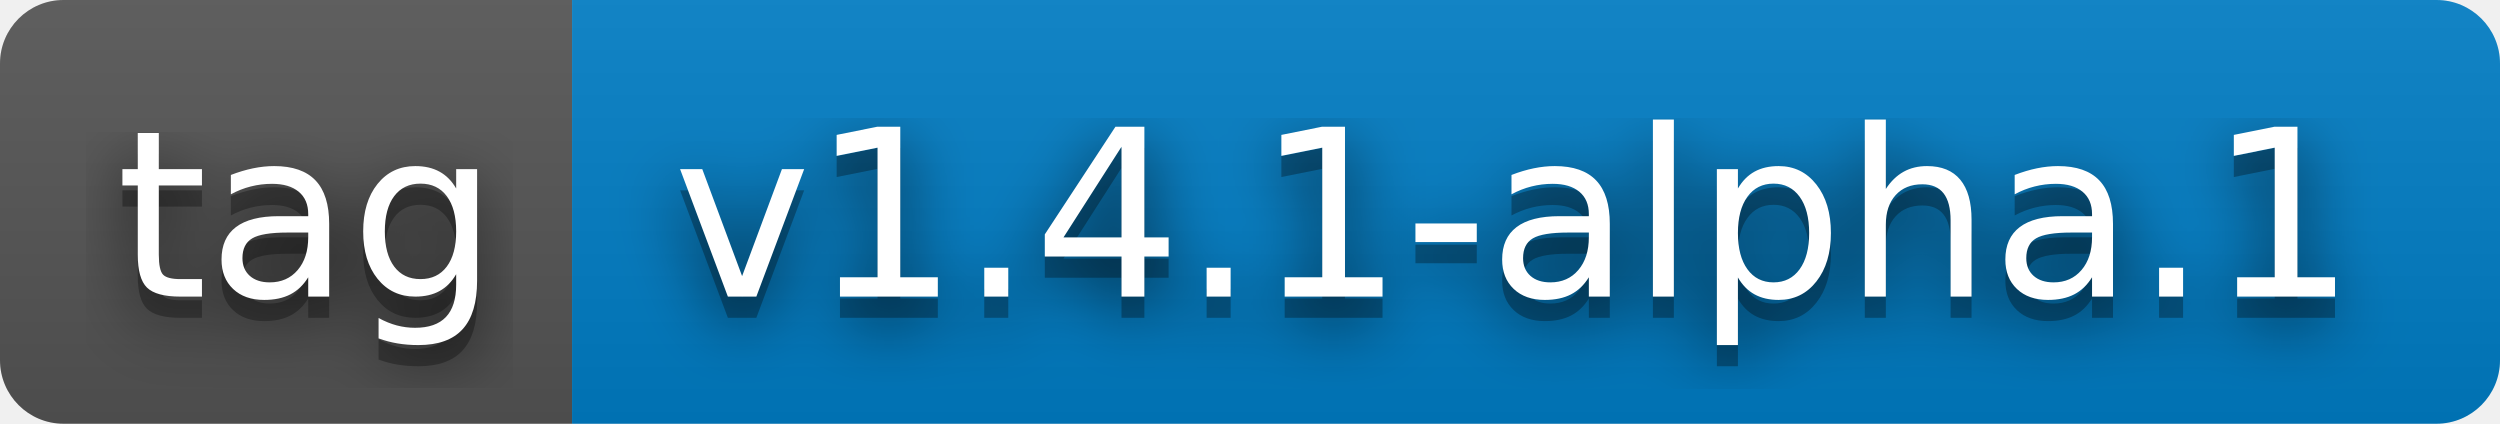
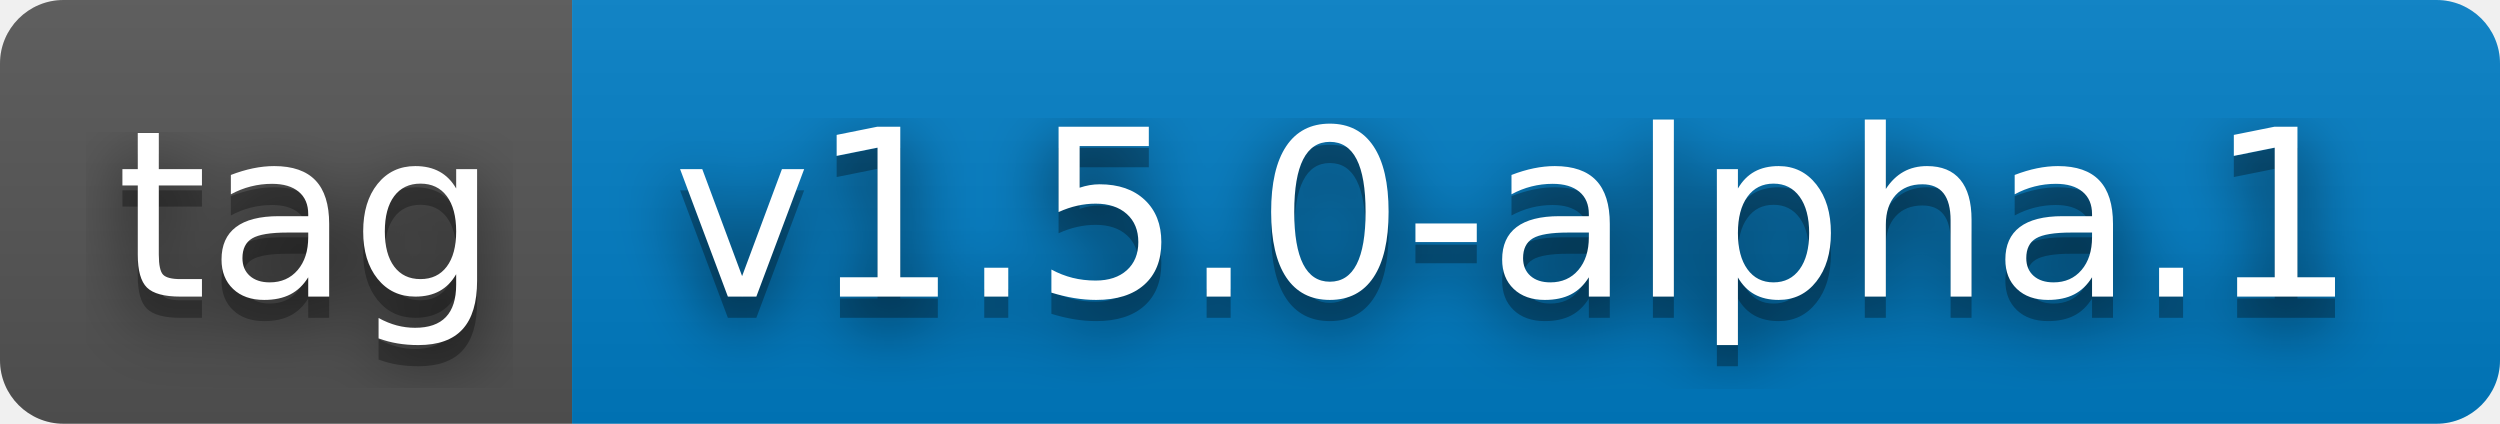
- <svg xmlns="http://www.w3.org/2000/svg" width="118" height="20" role="img" aria-label="tag: v1.4.1-alpha.1">
+ <svg xmlns="http://www.w3.org/2000/svg" width="118" height="20" role="img" aria-label="tag: v1.5.0-alpha.1">
  <filter id="blur">
    <feGaussianBlur stdDeviation="16" />
  </filter>
  <linearGradient id="s" x2="0" y2="100%">
    <stop offset="0" stop-color="#bbb" stop-opacity=".1" />
    <stop offset="1" stop-opacity=".1" />
  </linearGradient>
  <clipPath id="r">
    <rect width="118" height="20" rx="3" />
  </clipPath>
  <g clip-path="url(#r)">
    <rect width="27" height="20" fill="#555" />
    <rect x="27" width="91" height="20" fill="#007ec6" />
    <rect width="118" height="20" fill="url(#s)" />
  </g>
  <g fill="#fff" text-anchor="middle" font-family="Verdana,Geneva,DejaVu Sans,sans-serif" text-rendering="geometricPrecision" font-size="110">
    <g transform="scale(.1)">
      <g aria-hidden="true" fill="#010101">
        <text x="145" y="150" fill-opacity=".8" filter="url(#blur)" textLength="170">tag</text>
        <text x="145" y="150" fill-opacity=".3" textLength="170">tag</text>
      </g>
      <text x="145" y="140" textLength="170">tag</text>
    </g>
    <g transform="scale(.1)">
      <g aria-hidden="true" fill="#010101">
-         <text x="715" y="150" fill-opacity=".8" filter="url(#blur)" textLength="810">v1.4.1-alpha.1</text>
-         <text x="715" y="150" fill-opacity=".3" textLength="810">v1.4.1-alpha.1</text>
+         <text x="715" y="150" fill-opacity=".8" filter="url(#blur)" textLength="810">v1.5.0-alpha.1</text>
+         <text x="715" y="150" fill-opacity=".3" textLength="810">v1.5.0-alpha.1</text>
      </g>
-       <text x="715" y="140" textLength="810">v1.4.1-alpha.1</text>
+       <text x="715" y="140" textLength="810">v1.5.0-alpha.1</text>
    </g>
  </g>
</svg>
